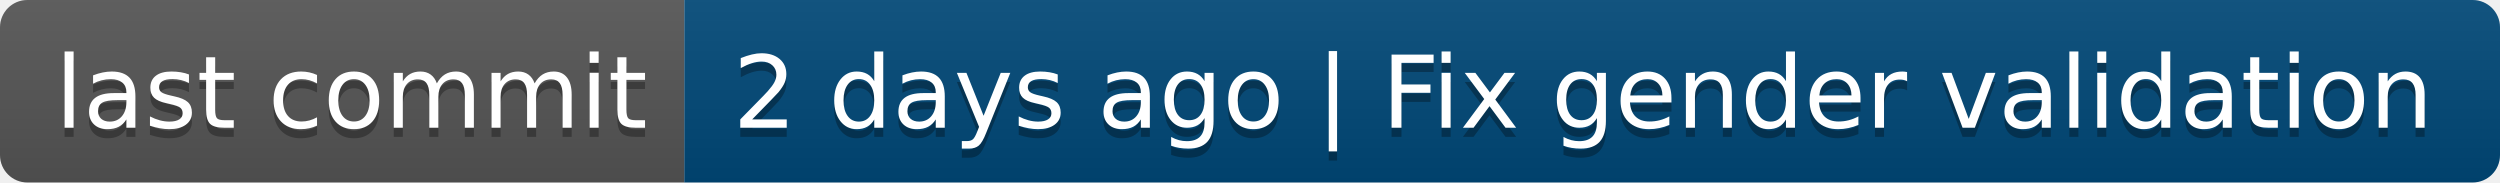
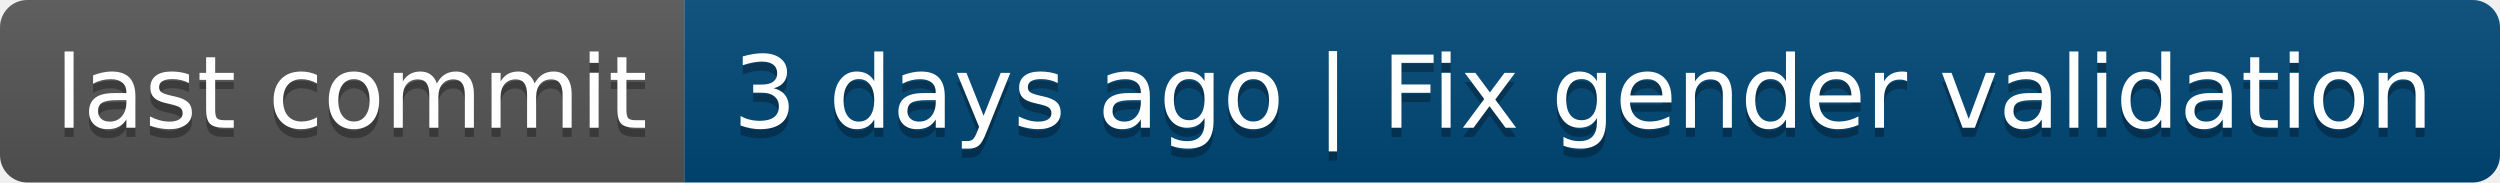
- <svg xmlns="http://www.w3.org/2000/svg" width="274" height="20" role="img" aria-label="last commit: 2 days ago | Fix gender validation">
+ <svg xmlns="http://www.w3.org/2000/svg" width="274" height="20" role="img" aria-label="last commit: 3 days ago | Fix gender validation">
  <linearGradient id="s" x2="0" y2="100%">
    <stop offset="0" stop-color="#bbb" stop-opacity=".1" />
    <stop offset="1" stop-opacity=".1" />
  </linearGradient>
  <clipPath id="r">
    <rect width="274" height="20" rx="3" fill="#fff" />
  </clipPath>
  <g clip-path="url(#r)">
    <rect width="75" height="20" fill="#555" />
    <rect x="75" width="199" height="20" fill="#004878" />
    <rect width="274" height="20" fill="url(#s)" />
  </g>
  <g fill="#fff" text-anchor="middle" font-family="Verdana,Geneva,DejaVu Sans,sans-serif" text-rendering="geometricPrecision" font-size="110">
    <text aria-hidden="true" x="385" y="150" fill="#010101" fill-opacity=".3" transform="scale(.1)" textLength="650">last commit</text>
    <text x="385" y="140" transform="scale(.1)" fill="#fff" textLength="650">last commit</text>
-     <text aria-hidden="true" x="1735" y="150" fill="#010101" fill-opacity=".3" transform="scale(.1)" textLength="1890">2 days ago | Fix gender validation</text>
-     <text x="1735" y="140" transform="scale(.1)" fill="#fff" textLength="1890">2 days ago | Fix gender validation</text>
+     <text aria-hidden="true" x="1735" y="150" fill="#010101" fill-opacity=".3" transform="scale(.1)" textLength="1890">3 days ago | Fix gender validation</text>
+     <text x="1735" y="140" transform="scale(.1)" fill="#fff" textLength="1890">3 days ago | Fix gender validation</text>
  </g>
</svg>
